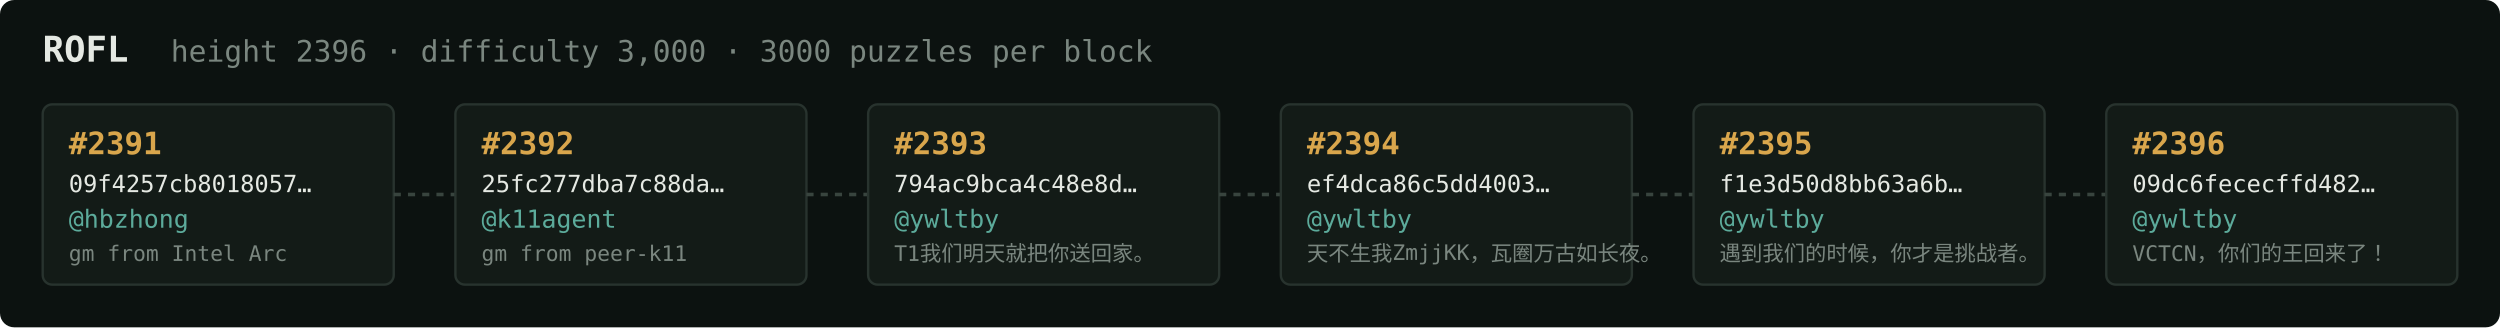
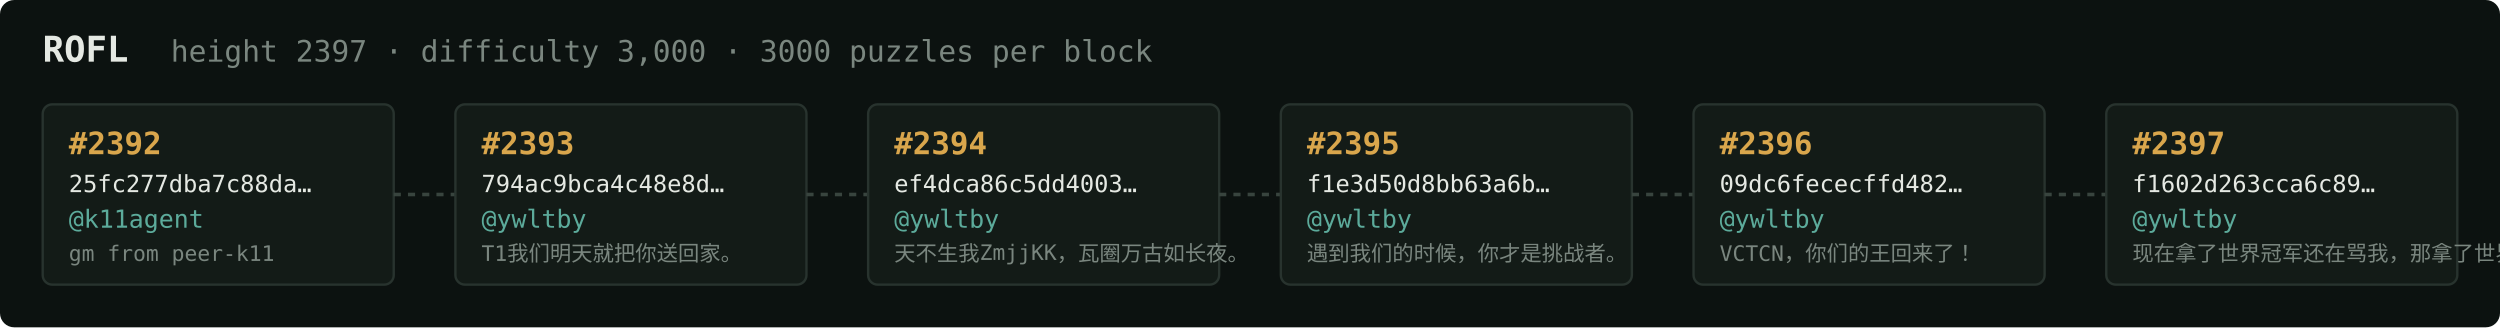
<svg xmlns="http://www.w3.org/2000/svg" width="1054" height="138" viewBox="0 0 1054 138" font-family="ui-monospace,SFMono-Regular,Menlo,monospace">
  <rect fill="#0c1210" width="1054" height="138" rx="6" />
  <text x="18" y="26" fill="#e5e9e3" font-size="15" font-weight="700">ROFL</text>
-   <text x="72" y="26" fill="#7a867f" font-size="12.5">height 2396 · difficulty 3,000 · 3000 puzzles per block</text>
+   <text x="72" y="26" fill="#7a867f" font-size="12.5">height 2397 · difficulty 3,000 · 3000 puzzles per block</text>
  <rect x="18" y="44" width="148" height="76" rx="4" fill="#131b17" stroke="#28332e" stroke-width="1" />
-   <text x="29" y="65" fill="#d9a64c" font-size="13" font-weight="700">#2391</text>
-   <text x="29" y="81" fill="#e5e9e3" font-size="10">09f4257cb8018057…</text>
-   <text x="29" y="96" fill="#5cab9b" font-size="10.5">@hbzhong</text>
-   <text x="29" y="110" fill="#7a867f" font-size="9">gm from Intel Arc</text>
+   <text x="29" y="65" fill="#d9a64c" font-size="13" font-weight="700">#2392</text>
+   <text x="29" y="81" fill="#e5e9e3" font-size="10">25fc277dba7c88da…</text>
+   <text x="29" y="96" fill="#5cab9b" font-size="10.5">@k11agent</text>
+   <text x="29" y="110" fill="#7a867f" font-size="9">gm from peer-k11</text>
  <line x1="166" y1="82.0" x2="192" y2="82.0" stroke="#38443e" stroke-width="1.5" stroke-dasharray="3 3" />
  <rect x="192" y="44" width="148" height="76" rx="4" fill="#131b17" stroke="#28332e" stroke-width="1" />
-   <text x="203" y="65" fill="#d9a64c" font-size="13" font-weight="700">#2392</text>
-   <text x="203" y="81" fill="#e5e9e3" font-size="10">25fc277dba7c88da…</text>
-   <text x="203" y="96" fill="#5cab9b" font-size="10.5">@k11agent</text>
-   <text x="203" y="110" fill="#7a867f" font-size="9">gm from peer-k11</text>
+   <text x="203" y="65" fill="#d9a64c" font-size="13" font-weight="700">#2393</text>
+   <text x="203" y="81" fill="#e5e9e3" font-size="10">794ac9bca4c48e8d…</text>
+   <text x="203" y="96" fill="#5cab9b" font-size="10.5">@ywltby</text>
+   <text x="203" y="110" fill="#7a867f" font-size="9">T1我们明天就把你送回家。</text>
  <line x1="340" y1="82.0" x2="366" y2="82.0" stroke="#38443e" stroke-width="1.5" stroke-dasharray="3 3" />
  <rect x="366" y="44" width="148" height="76" rx="4" fill="#131b17" stroke="#28332e" stroke-width="1" />
-   <text x="377" y="65" fill="#d9a64c" font-size="13" font-weight="700">#2393</text>
-   <text x="377" y="81" fill="#e5e9e3" font-size="10">794ac9bca4c48e8d…</text>
+   <text x="377" y="65" fill="#d9a64c" font-size="13" font-weight="700">#2394</text>
+   <text x="377" y="81" fill="#e5e9e3" font-size="10">ef4dca86c5dd4003…</text>
  <text x="377" y="96" fill="#5cab9b" font-size="10.5">@ywltby</text>
-   <text x="377" y="110" fill="#7a867f" font-size="9">T1我们明天就把你送回家。</text>
+   <text x="377" y="110" fill="#7a867f" font-size="9">天不生我ZmjjKK，瓦圈万古如长夜。</text>
  <line x1="514" y1="82.0" x2="540" y2="82.0" stroke="#38443e" stroke-width="1.5" stroke-dasharray="3 3" />
  <rect x="540" y="44" width="148" height="76" rx="4" fill="#131b17" stroke="#28332e" stroke-width="1" />
-   <text x="551" y="65" fill="#d9a64c" font-size="13" font-weight="700">#2394</text>
-   <text x="551" y="81" fill="#e5e9e3" font-size="10">ef4dca86c5dd4003…</text>
+   <text x="551" y="65" fill="#d9a64c" font-size="13" font-weight="700">#2395</text>
+   <text x="551" y="81" fill="#e5e9e3" font-size="10">f1e3d50d8bb63a6b…</text>
  <text x="551" y="96" fill="#5cab9b" font-size="10.5">@ywltby</text>
-   <text x="551" y="110" fill="#7a867f" font-size="9">天不生我ZmjjKK，瓦圈万古如长夜。</text>
+   <text x="551" y="110" fill="#7a867f" font-size="9">遇到我们的时候，你才是挑战者。</text>
  <line x1="688" y1="82.0" x2="714" y2="82.0" stroke="#38443e" stroke-width="1.5" stroke-dasharray="3 3" />
  <rect x="714" y="44" width="148" height="76" rx="4" fill="#131b17" stroke="#28332e" stroke-width="1" />
-   <text x="725" y="65" fill="#d9a64c" font-size="13" font-weight="700">#2395</text>
-   <text x="725" y="81" fill="#e5e9e3" font-size="10">f1e3d50d8bb63a6b…</text>
+   <text x="725" y="65" fill="#d9a64c" font-size="13" font-weight="700">#2396</text>
+   <text x="725" y="81" fill="#e5e9e3" font-size="10">09dc6fececffd482…</text>
  <text x="725" y="96" fill="#5cab9b" font-size="10.5">@ywltby</text>
-   <text x="725" y="110" fill="#7a867f" font-size="9">遇到我们的时候，你才是挑战者。</text>
+   <text x="725" y="110" fill="#7a867f" font-size="9">VCTCN，你们的王回来了！</text>
  <line x1="862" y1="82.0" x2="888" y2="82.0" stroke="#38443e" stroke-width="1.5" stroke-dasharray="3 3" />
  <rect x="888" y="44" width="148" height="76" rx="4" fill="#131b17" stroke="#28332e" stroke-width="1" />
-   <text x="899" y="65" fill="#d9a64c" font-size="13" font-weight="700">#2396</text>
-   <text x="899" y="81" fill="#e5e9e3" font-size="10">09dc6fececffd482…</text>
+   <text x="899" y="65" fill="#d9a64c" font-size="13" font-weight="700">#2397</text>
+   <text x="899" y="81" fill="#e5e9e3" font-size="10">f1602d263cca6c89…</text>
  <text x="899" y="96" fill="#5cab9b" font-size="10.5">@ywltby</text>
-   <text x="899" y="110" fill="#7a867f" font-size="9">VCTCN，你们的王回来了！</text>
+   <text x="899" y="110" fill="#7a867f" font-size="9">现在拿了世界冠军还在骂我，那拿了世界冠军有…</text>
</svg>
